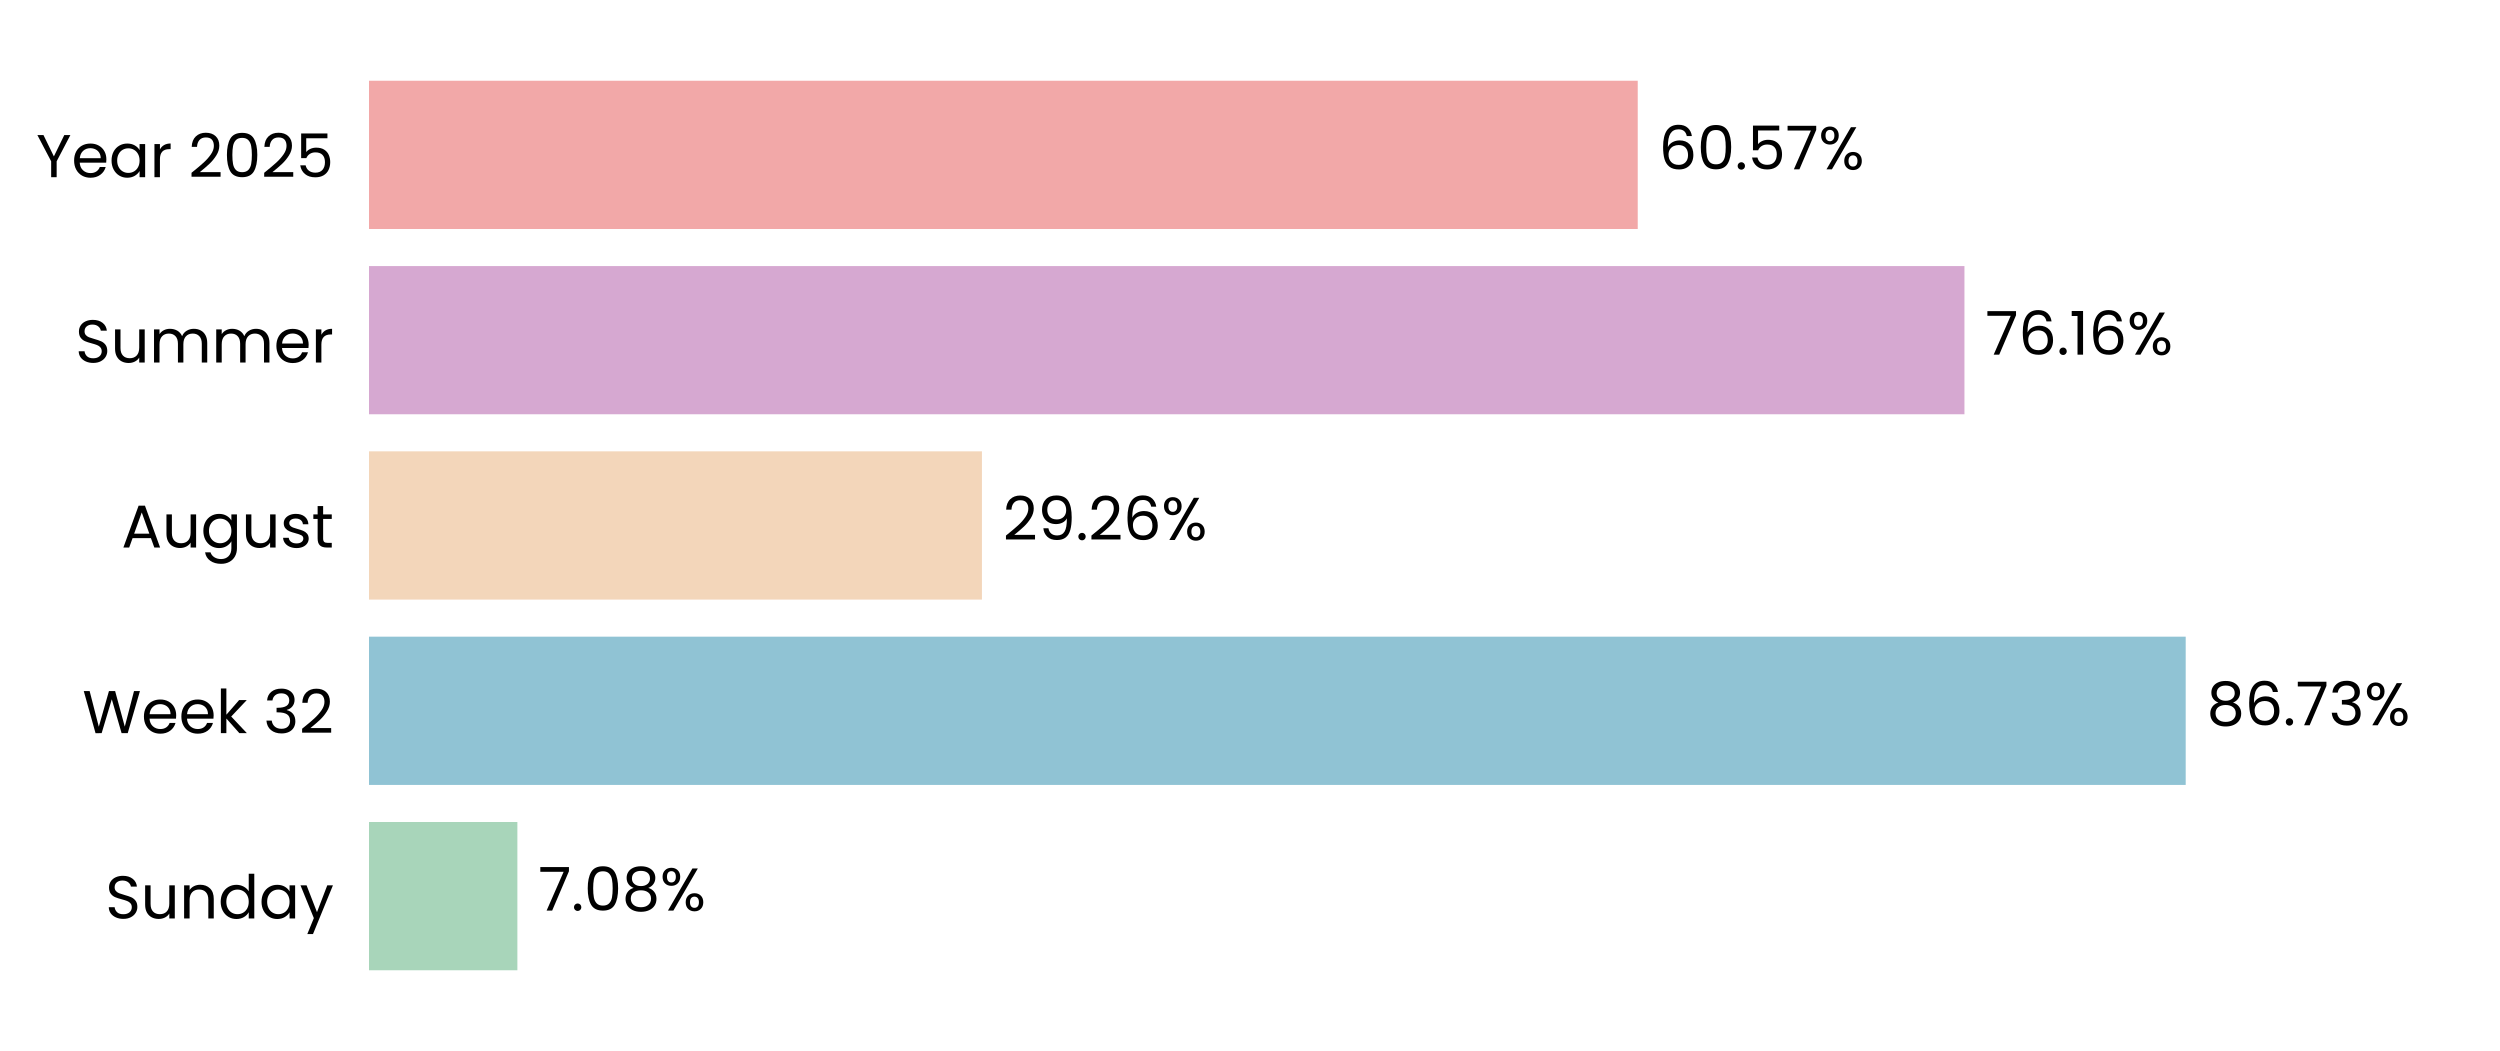
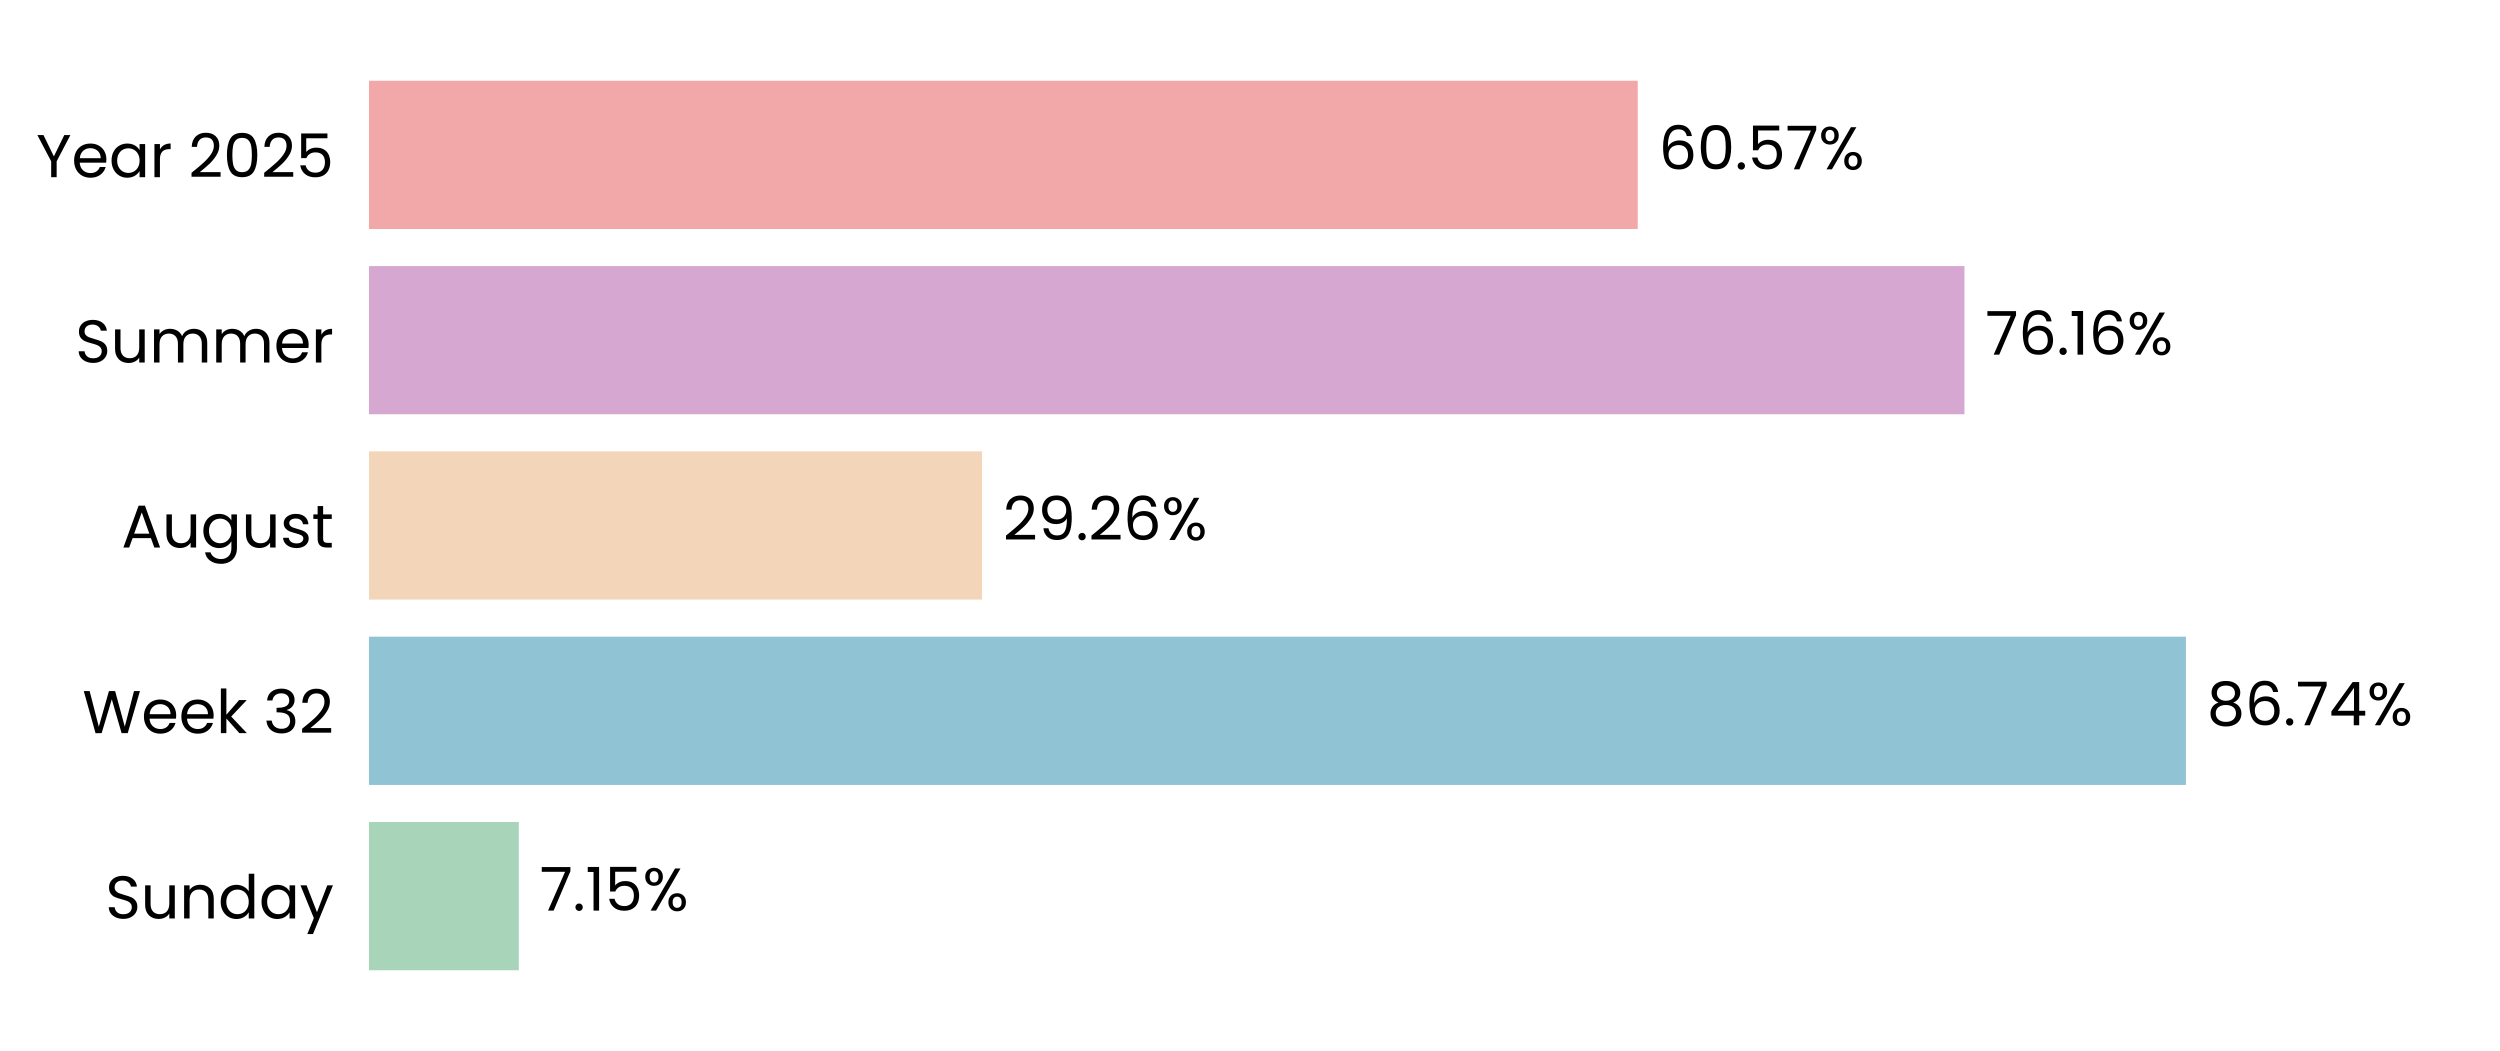
<svg xmlns="http://www.w3.org/2000/svg" xmlns:xlink="http://www.w3.org/1999/xlink" width="496.691pt" height="208.8pt" viewBox="0 0 496.691 208.8" version="1.1">
  <defs>
    <style type="text/css">*{stroke-linejoin: round; stroke-linecap: butt}</style>
  </defs>
  <g id="figure_1">
    <g id="patch_1">
      <path d="M 0 208.8  L 496.691 208.8  L 496.691 0  L 0 0  L 0 208.8  z " style="fill: none" />
    </g>
    <g id="axes_1">
      <g id="patch_2">
        <path d="M 73.311 201.6  L 489.491 201.6  L 489.491 7.2  L 73.311 7.2  L 73.311 201.6  z " style="fill: none" />
      </g>
      <g id="patch_3">
-         <path d="M 73.311 192.764  L 102.791 192.764  L 102.791 163.309  L 73.311 163.309  z " clip-path="url(#p1c5962ed26)" style="fill: #a8d5ba" />
+         <path d="M 73.311 192.764  L 103.08 192.764  L 103.08 163.309  L 73.311 163.309  z " clip-path="url(#pd280c335d8)" style="fill: #a8d5ba" />
      </g>
      <g id="patch_4">
-         <path d="M 73.311 155.945  L 434.248 155.945  L 434.248 126.491  L 73.311 126.491  z " clip-path="url(#p1c5962ed26)" style="fill: #90c3d4" />
+         <path d="M 73.311 155.945  L 434.29 155.945  L 434.29 126.491  L 73.311 126.491  z " clip-path="url(#pd280c335d8)" style="fill: #90c3d4" />
      </g>
      <g id="patch_5">
-         <path d="M 73.311 119.127  L 195.089 119.127  L 195.089 89.673  L 73.311 89.673  z " clip-path="url(#p1c5962ed26)" style="fill: #f3d6ba" />
+         <path d="M 73.311 119.127  L 195.098 119.127  L 195.098 89.673  L 73.311 89.673  z " clip-path="url(#pd280c335d8)" style="fill: #f3d6ba" />
      </g>
      <g id="patch_6">
-         <path d="M 73.311 82.309  L 390.29 82.309  L 390.29 52.855  L 73.311 52.855  z " clip-path="url(#p1c5962ed26)" style="fill: #d6a8d1" />
+         <path d="M 73.311 82.309  L 390.294 82.309  L 390.294 52.855  L 73.311 52.855  z " clip-path="url(#pd280c335d8)" style="fill: #d6a8d1" />
      </g>
      <g id="patch_7">
-         <path d="M 73.311 45.491  L 325.38 45.491  L 325.38 16.036  L 73.311 16.036  z " clip-path="url(#p1c5962ed26)" style="fill: #f2a8a8" />
+         <path d="M 73.311 45.491  L 325.381 45.491  L 325.381 16.036  L 73.311 16.036  z " clip-path="url(#pd280c335d8)" style="fill: #f2a8a8" />
      </g>
      <g id="matplotlib.axis_1">
        <g id="ytick_1">
          <g id="text_1">
            <g transform="translate(20.92875 182.4764) scale(0.12 -0.12)">
              <defs>
                <path id="Poppins-Regular-53" d="M 1907 -45  Q 1466 -45 1117 112  Q 768 269 569 547  Q 371 826 365 1190  L 986 1190  Q 1018 877 1245 662  Q 1472 448 1907 448  Q 2323 448 2563 656  Q 2803 864 2803 1190  Q 2803 1446 2662 1606  Q 2522 1766 2310 1849  Q 2099 1933 1741 2029  Q 1299 2144 1033 2259  Q 768 2374 579 2620  Q 390 2867 390 3283  Q 390 3648 576 3929  Q 762 4211 1098 4364  Q 1434 4518 1869 4518  Q 2496 4518 2896 4204  Q 3296 3891 3347 3373  L 2707 3373  Q 2675 3629 2438 3824  Q 2202 4019 1811 4019  Q 1446 4019 1216 3830  Q 986 3642 986 3302  Q 986 3059 1123 2905  Q 1261 2752 1462 2672  Q 1664 2592 2029 2490  Q 2470 2368 2739 2249  Q 3008 2131 3200 1884  Q 3392 1638 3392 1216  Q 3392 890 3219 602  Q 3046 314 2707 134  Q 2368 -45 1907 -45  z " transform="scale(0.015625)" />
                <path id="Poppins-Regular-75" d="M 3603 3507  L 3603 0  L 3021 0  L 3021 518  Q 2854 250 2556 99  Q 2259 -51 1901 -51  Q 1491 -51 1164 118  Q 838 288 649 627  Q 461 966 461 1453  L 461 3507  L 1037 3507  L 1037 1530  Q 1037 1011 1299 732  Q 1562 454 2016 454  Q 2483 454 2752 742  Q 3021 1030 3021 1581  L 3021 3507  L 3603 3507  z " transform="scale(0.015625)" />
                <path id="Poppins-Regular-6e" d="M 2202 3571  Q 2842 3571 3238 3184  Q 3635 2797 3635 2067  L 3635 0  L 3059 0  L 3059 1984  Q 3059 2509 2796 2787  Q 2534 3066 2080 3066  Q 1619 3066 1347 2778  Q 1075 2490 1075 1939  L 1075 0  L 493 0  L 493 3507  L 1075 3507  L 1075 3008  Q 1248 3277 1545 3424  Q 1843 3571 2202 3571  z " transform="scale(0.015625)" />
                <path id="Poppins-Regular-64" d="M 275 1766  Q 275 2304 492 2710  Q 710 3117 1091 3341  Q 1472 3565 1946 3565  Q 2355 3565 2707 3376  Q 3059 3187 3245 2880  L 3245 4736  L 3834 4736  L 3834 0  L 3245 0  L 3245 659  Q 3072 346 2733 144  Q 2394 -58 1939 -58  Q 1472 -58 1091 172  Q 710 403 492 819  Q 275 1235 275 1766  z M 3245 1760  Q 3245 2157 3085 2451  Q 2925 2746 2653 2902  Q 2381 3059 2054 3059  Q 1728 3059 1459 2905  Q 1190 2752 1030 2457  Q 870 2163 870 1766  Q 870 1363 1030 1065  Q 1190 768 1459 611  Q 1728 454 2054 454  Q 2381 454 2653 611  Q 2925 768 3085 1065  Q 3245 1363 3245 1760  z " transform="scale(0.015625)" />
                <path id="Poppins-Regular-61" d="M 275 1766  Q 275 2304 492 2710  Q 710 3117 1091 3341  Q 1472 3565 1939 3565  Q 2400 3565 2739 3366  Q 3078 3168 3245 2867  L 3245 3507  L 3834 3507  L 3834 0  L 3245 0  L 3245 653  Q 3072 346 2729 144  Q 2387 -58 1933 -58  Q 1466 -58 1088 172  Q 710 403 492 819  Q 275 1235 275 1766  z M 3245 1760  Q 3245 2157 3085 2451  Q 2925 2746 2653 2902  Q 2381 3059 2054 3059  Q 1728 3059 1459 2905  Q 1190 2752 1030 2457  Q 870 2163 870 1766  Q 870 1363 1030 1065  Q 1190 768 1459 611  Q 1728 454 2054 454  Q 2381 454 2653 611  Q 2925 768 3085 1065  Q 3245 1363 3245 1760  z " transform="scale(0.015625)" />
                <path id="Poppins-Regular-79" d="M 3514 3507  L 1402 -1651  L 800 -1651  L 1491 38  L 77 3507  L 723 3507  L 1824 666  L 2912 3507  L 3514 3507  z " transform="scale(0.015625)" />
              </defs>
              <use xlink:href="#Poppins-Regular-53" />
              <use xlink:href="#Poppins-Regular-75" transform="translate(58.7 0)" />
              <use xlink:href="#Poppins-Regular-6e" transform="translate(122.7 0)" />
              <use xlink:href="#Poppins-Regular-64" transform="translate(186.7 0)" />
              <use xlink:href="#Poppins-Regular-61" transform="translate(254.3 0)" />
              <use xlink:href="#Poppins-Regular-79" transform="translate(321.8999 0)" />
            </g>
          </g>
        </g>
        <g id="ytick_2">
          <g id="text_2">
            <g transform="translate(16.36688 145.6582) scale(0.12 -0.12)">
              <defs>
                <path id="Poppins-Regular-57" d="M 6099 4461  L 4806 0  L 4154 0  L 3117 3590  L 2042 0  L 1395 -6  L 147 4461  L 768 4461  L 1741 678  L 2816 4461  L 3469 4461  L 4493 691  L 5472 4461  L 6099 4461  z " transform="scale(0.015625)" />
                <path id="Poppins-Regular-65" d="M 3693 1888  Q 3693 1722 3674 1536  L 870 1536  Q 902 1018 1225 726  Q 1549 435 2010 435  Q 2387 435 2640 611  Q 2893 787 2995 1082  L 3622 1082  Q 3482 576 3059 259  Q 2637 -58 2010 -58  Q 1510 -58 1116 166  Q 723 390 499 803  Q 275 1216 275 1760  Q 275 2304 492 2713  Q 710 3123 1104 3344  Q 1498 3565 2010 3565  Q 2509 3565 2893 3347  Q 3277 3130 3485 2749  Q 3693 2368 3693 1888  z M 3091 2010  Q 3091 2342 2944 2582  Q 2797 2822 2544 2947  Q 2291 3072 1984 3072  Q 1542 3072 1232 2790  Q 922 2509 877 2010  L 3091 2010  z " transform="scale(0.015625)" />
                <path id="Poppins-Regular-6b" d="M 2451 0  L 1075 1549  L 1075 0  L 493 0  L 493 4736  L 1075 4736  L 1075 1952  L 2426 3507  L 3238 3507  L 1587 1760  L 3245 0  L 2451 0  z " transform="scale(0.015625)" />
                <path id="Poppins-Regular-20" transform="scale(0.015625)" />
                <path id="Poppins-Regular-33" d="M 384 3462  Q 429 4051 838 4384  Q 1248 4717 1901 4717  Q 2336 4717 2653 4560  Q 2970 4403 3133 4134  Q 3296 3866 3296 3526  Q 3296 3130 3069 2842  Q 2842 2554 2477 2470  L 2477 2438  Q 2893 2336 3136 2035  Q 3379 1734 3379 1248  Q 3379 883 3212 592  Q 3046 301 2713 134  Q 2381 -32 1914 -32  Q 1235 -32 800 323  Q 365 678 314 1331  L 877 1331  Q 922 947 1190 704  Q 1459 461 1907 461  Q 2355 461 2588 694  Q 2822 928 2822 1299  Q 2822 1779 2502 1990  Q 2182 2202 1536 2202  L 1389 2202  L 1389 2688  L 1542 2688  Q 2131 2694 2432 2883  Q 2733 3072 2733 3469  Q 2733 3808 2512 4013  Q 2291 4218 1882 4218  Q 1485 4218 1241 4013  Q 998 3808 954 3462  L 384 3462  z " transform="scale(0.015625)" />
                <path id="Poppins-Regular-32" d="M 326 467  Q 1139 1120 1600 1539  Q 2061 1958 2377 2416  Q 2694 2874 2694 3315  Q 2694 3731 2492 3971  Q 2291 4211 1843 4211  Q 1408 4211 1168 3939  Q 928 3667 909 3213  L 346 3213  Q 371 3930 780 4320  Q 1190 4710 1837 4710  Q 2496 4710 2883 4345  Q 3270 3981 3270 3341  Q 3270 2810 2953 2307  Q 2637 1805 2233 1424  Q 1830 1043 1203 538  L 3405 538  L 3405 51  L 326 51  L 326 467  z " transform="scale(0.015625)" />
              </defs>
              <use xlink:href="#Poppins-Regular-57" />
              <use xlink:href="#Poppins-Regular-65" transform="translate(97.59999 0)" />
              <use xlink:href="#Poppins-Regular-65" transform="translate(159.6 0)" />
              <use xlink:href="#Poppins-Regular-6b" transform="translate(221.6 0)" />
              <use xlink:href="#Poppins-Regular-20" transform="translate(273.0999 0)" />
              <use xlink:href="#Poppins-Regular-33" transform="translate(299.7999 0)" />
              <use xlink:href="#Poppins-Regular-32" transform="translate(358.6999 0)" />
            </g>
          </g>
        </g>
        <g id="ytick_3">
          <g id="text_3">
            <g transform="translate(24.11812 108.78) scale(0.12 -0.12)">
              <defs>
                <path id="Poppins-Regular-41" d="M 3130 992  L 1184 992  L 826 0  L 211 0  L 1824 4435  L 2496 4435  L 4102 0  L 3488 0  L 3130 992  z M 2963 1466  L 2157 3718  L 1350 1466  L 2963 1466  z " transform="scale(0.015625)" />
                <path id="Poppins-Regular-67" d="M 1939 3565  Q 2394 3565 2736 3366  Q 3078 3168 3245 2867  L 3245 3507  L 3834 3507  L 3834 -77  Q 3834 -557 3629 -931  Q 3424 -1306 3043 -1517  Q 2662 -1728 2157 -1728  Q 1466 -1728 1005 -1401  Q 544 -1075 461 -512  L 1037 -512  Q 1133 -832 1433 -1027  Q 1734 -1222 2157 -1222  Q 2637 -1222 2941 -921  Q 3245 -621 3245 -77  L 3245 659  Q 3072 352 2733 147  Q 2394 -58 1939 -58  Q 1472 -58 1091 172  Q 710 403 492 819  Q 275 1235 275 1766  Q 275 2304 492 2710  Q 710 3117 1091 3341  Q 1472 3565 1939 3565  z M 3245 1760  Q 3245 2157 3085 2451  Q 2925 2746 2653 2902  Q 2381 3059 2054 3059  Q 1728 3059 1459 2905  Q 1190 2752 1030 2457  Q 870 2163 870 1766  Q 870 1363 1030 1065  Q 1190 768 1459 611  Q 1728 454 2054 454  Q 2381 454 2653 611  Q 2925 768 3085 1065  Q 3245 1363 3245 1760  z " transform="scale(0.015625)" />
                <path id="Poppins-Regular-73" d="M 1734 -58  Q 1331 -58 1011 80  Q 691 218 505 464  Q 320 710 301 1030  L 902 1030  Q 928 768 1149 601  Q 1370 435 1728 435  Q 2061 435 2253 582  Q 2445 730 2445 954  Q 2445 1184 2240 1296  Q 2035 1408 1606 1517  Q 1216 1619 969 1724  Q 723 1830 547 2038  Q 371 2246 371 2586  Q 371 2854 531 3078  Q 691 3302 985 3433  Q 1280 3565 1658 3565  Q 2240 3565 2598 3270  Q 2957 2976 2982 2464  L 2400 2464  Q 2381 2739 2179 2905  Q 1978 3072 1638 3072  Q 1325 3072 1139 2937  Q 954 2803 954 2586  Q 954 2413 1066 2301  Q 1178 2189 1347 2121  Q 1517 2054 1818 1971  Q 2195 1869 2432 1769  Q 2669 1670 2838 1472  Q 3008 1274 3014 954  Q 3014 666 2854 435  Q 2694 205 2403 73  Q 2112 -58 1734 -58  z " transform="scale(0.015625)" />
                <path id="Poppins-Regular-74" d="M 1203 3027  L 1203 960  Q 1203 704 1312 598  Q 1421 493 1690 493  L 2118 493  L 2118 0  L 1594 0  Q 1107 0 864 224  Q 621 448 621 960  L 621 3027  L 166 3027  L 166 3507  L 621 3507  L 621 4390  L 1203 4390  L 1203 3507  L 2118 3507  L 2118 3027  L 1203 3027  z " transform="scale(0.015625)" />
              </defs>
              <use xlink:href="#Poppins-Regular-41" />
              <use xlink:href="#Poppins-Regular-75" transform="translate(67.39999 0)" />
              <use xlink:href="#Poppins-Regular-67" transform="translate(131.4 0)" />
              <use xlink:href="#Poppins-Regular-75" transform="translate(199 0)" />
              <use xlink:href="#Poppins-Regular-73" transform="translate(263 0)" />
              <use xlink:href="#Poppins-Regular-74" transform="translate(315.2 0)" />
            </g>
          </g>
        </g>
        <g id="ytick_4">
          <g id="text_4">
            <g transform="translate(14.95125 72.02182) scale(0.12 -0.12)">
              <defs>
                <path id="Poppins-Regular-6d" d="M 4710 3571  Q 5120 3571 5440 3401  Q 5760 3232 5945 2893  Q 6131 2554 6131 2067  L 6131 0  L 5555 0  L 5555 1984  Q 5555 2509 5296 2787  Q 5037 3066 4595 3066  Q 4141 3066 3872 2774  Q 3603 2483 3603 1933  L 3603 0  L 3027 0  L 3027 1984  Q 3027 2509 2768 2787  Q 2509 3066 2067 3066  Q 1613 3066 1344 2774  Q 1075 2483 1075 1933  L 1075 0  L 493 0  L 493 3507  L 1075 3507  L 1075 3002  Q 1248 3277 1539 3424  Q 1830 3571 2182 3571  Q 2624 3571 2963 3372  Q 3302 3174 3469 2790  Q 3616 3162 3955 3366  Q 4294 3571 4710 3571  z " transform="scale(0.015625)" />
                <path id="Poppins-Regular-72" d="M 1075 2938  Q 1229 3238 1513 3404  Q 1798 3571 2208 3571  L 2208 2970  L 2054 2970  Q 1075 2970 1075 1907  L 1075 0  L 493 0  L 493 3507  L 1075 3507  L 1075 2938  z " transform="scale(0.015625)" />
              </defs>
              <use xlink:href="#Poppins-Regular-53" />
              <use xlink:href="#Poppins-Regular-75" transform="translate(58.7 0)" />
              <use xlink:href="#Poppins-Regular-6d" transform="translate(122.7 0)" />
              <use xlink:href="#Poppins-Regular-6d" transform="translate(225.7 0)" />
              <use xlink:href="#Poppins-Regular-65" transform="translate(328.7 0)" />
              <use xlink:href="#Poppins-Regular-72" transform="translate(390.6999 0)" />
            </g>
          </g>
        </g>
        <g id="ytick_5">
          <g id="text_5">
            <g transform="translate(7.2 35.20364) scale(0.12 -0.12)">
              <defs>
                <path id="Poppins-Regular-59" d="M 3616 4461  L 2163 1683  L 2163 0  L 1581 0  L 1581 1683  L 122 4461  L 768 4461  L 1869 2202  L 2970 4461  L 3616 4461  z " transform="scale(0.015625)" />
                <path id="Poppins-Regular-30" d="M 397 2362  Q 397 3462 755 4080  Q 1114 4698 2010 4698  Q 2899 4698 3257 4080  Q 3616 3462 3616 2362  Q 3616 1242 3257 621  Q 2899 0 2010 0  Q 1114 0 755 621  Q 397 1242 397 2362  z M 3040 2362  Q 3040 2918 2966 3305  Q 2893 3693 2665 3929  Q 2438 4166 2010 4166  Q 1574 4166 1347 3929  Q 1120 3693 1046 3305  Q 973 2918 973 2362  Q 973 1786 1046 1395  Q 1120 1005 1347 768  Q 1574 531 2010 531  Q 2438 531 2665 768  Q 2893 1005 2966 1395  Q 3040 1786 3040 2362  z " transform="scale(0.015625)" />
                <path id="Poppins-Regular-35" d="M 3347 4122  L 1101 4122  L 1101 2662  Q 1248 2867 1536 2998  Q 1824 3130 2157 3130  Q 2688 3130 3021 2909  Q 3354 2688 3498 2339  Q 3642 1990 3642 1600  Q 3642 1139 3469 774  Q 3296 410 2941 198  Q 2586 -13 2061 -13  Q 1389 -13 973 332  Q 557 678 467 1254  L 1037 1254  Q 1120 890 1389 685  Q 1658 480 2067 480  Q 2573 480 2829 784  Q 3085 1088 3085 1587  Q 3085 2086 2829 2358  Q 2573 2630 2074 2630  Q 1734 2630 1481 2467  Q 1229 2304 1114 2022  L 563 2022  L 563 4634  L 3347 4634  L 3347 4122  z " transform="scale(0.015625)" />
              </defs>
              <use xlink:href="#Poppins-Regular-59" />
              <use xlink:href="#Poppins-Regular-65" transform="translate(58.39999 0)" />
              <use xlink:href="#Poppins-Regular-61" transform="translate(120.4 0)" />
              <use xlink:href="#Poppins-Regular-72" transform="translate(188 0)" />
              <use xlink:href="#Poppins-Regular-20" transform="translate(225.3 0)" />
              <use xlink:href="#Poppins-Regular-32" transform="translate(252 0)" />
              <use xlink:href="#Poppins-Regular-30" transform="translate(309.4999 0)" />
              <use xlink:href="#Poppins-Regular-32" transform="translate(372.2999 0)" />
              <use xlink:href="#Poppins-Regular-35" transform="translate(429.7999 0)" />
            </g>
          </g>
        </g>
      </g>
      <g id="text_6">
-         <g transform="translate(106.9525 180.9164) scale(0.12 -0.12)">
+         <g transform="translate(107.2415 180.9164) scale(0.12 -0.12)">
          <defs>
            <path id="Poppins-Regular-37" d="M 3245 4173  L 1466 0  L 877 0  L 2682 4115  L 211 4115  L 211 4614  L 3245 4614  L 3245 4173  z " transform="scale(0.015625)" />
            <path id="Poppins-Regular-2e" d="M 678 -38  Q 512 -38 397 77  Q 282 192 282 358  Q 282 525 397 640  Q 512 755 678 755  Q 838 755 950 640  Q 1062 525 1062 358  Q 1062 192 950 77  Q 838 -38 678 -38  z " transform="scale(0.015625)" />
-             <path id="Poppins-Regular-38" d="M 1242 2406  Q 883 2547 691 2816  Q 499 3085 499 3469  Q 499 3814 672 4092  Q 845 4371 1187 4534  Q 1530 4698 2016 4698  Q 2502 4698 2844 4534  Q 3187 4371 3363 4092  Q 3539 3814 3539 3469  Q 3539 3098 3340 2819  Q 3142 2541 2797 2406  Q 3194 2285 3427 1981  Q 3661 1677 3661 1248  Q 3661 832 3456 521  Q 3251 211 2876 41  Q 2502 -128 2016 -128  Q 1530 -128 1162 41  Q 794 211 589 521  Q 384 832 384 1248  Q 384 1677 614 1984  Q 845 2291 1242 2406  z M 2976 3398  Q 2976 3789 2720 4000  Q 2464 4211 2016 4211  Q 1574 4211 1318 4000  Q 1062 3789 1062 3392  Q 1062 3034 1328 2816  Q 1594 2598 2016 2598  Q 2445 2598 2710 2819  Q 2976 3040 2976 3398  z M 2016 2150  Q 1542 2150 1241 1929  Q 941 1709 941 1267  Q 941 858 1232 608  Q 1523 358 2016 358  Q 2509 358 2797 608  Q 3085 858 3085 1267  Q 3085 1696 2790 1923  Q 2496 2150 2016 2150  z " transform="scale(0.015625)" />
+             <path id="Poppins-Regular-31" d="M 243 4096  L 243 4627  L 1446 4627  L 1446 0  L 858 0  L 858 4096  L 243 4096  z " transform="scale(0.015625)" />
            <path id="Poppins-Regular-25" d="M 269 3584  Q 269 4019 531 4278  Q 794 4538 1203 4538  Q 1613 4538 1875 4278  Q 2138 4019 2138 3584  Q 2138 3142 1875 2883  Q 1613 2624 1203 2624  Q 794 2624 531 2883  Q 269 3142 269 3584  z M 4006 4467  L 1414 0  L 838 0  L 3430 4467  L 4006 4467  z M 1203 4179  Q 986 4179 861 4028  Q 736 3878 736 3584  Q 736 3290 861 3136  Q 986 2982 1203 2982  Q 1421 2982 1549 3139  Q 1677 3296 1677 3584  Q 1677 3878 1549 4028  Q 1421 4179 1203 4179  z M 2720 883  Q 2720 1325 2982 1584  Q 3245 1843 3654 1843  Q 4064 1843 4323 1584  Q 4582 1325 4582 883  Q 4582 448 4323 185  Q 4064 -77 3654 -77  Q 3245 -77 2982 182  Q 2720 442 2720 883  z M 3648 1478  Q 3430 1478 3302 1328  Q 3174 1178 3174 883  Q 3174 595 3302 444  Q 3430 294 3648 294  Q 3866 294 3994 444  Q 4122 595 4122 883  Q 4122 1178 3994 1328  Q 3866 1478 3648 1478  z " transform="scale(0.015625)" />
          </defs>
          <use xlink:href="#Poppins-Regular-37" />
          <use xlink:href="#Poppins-Regular-2e" transform="translate(54.59999 0)" />
-           <use xlink:href="#Poppins-Regular-30" transform="translate(75.59998 0)" />
-           <use xlink:href="#Poppins-Regular-38" transform="translate(138.4 0)" />
-           <use xlink:href="#Poppins-Regular-25" transform="translate(201.5 0)" />
+           <use xlink:href="#Poppins-Regular-31" transform="translate(75.59998 0)" />
+           <use xlink:href="#Poppins-Regular-35" transform="translate(107.6 0)" />
+           <use xlink:href="#Poppins-Regular-25" transform="translate(170.3999 0)" />
        </g>
      </g>
      <g id="text_7">
-         <g transform="translate(438.4101 144.0982) scale(0.12 -0.12)">
+         <g transform="translate(438.4514 144.0982) scale(0.12 -0.12)">
          <defs>
+             <path id="Poppins-Regular-38" d="M 1242 2406  Q 883 2547 691 2816  Q 499 3085 499 3469  Q 499 3814 672 4092  Q 845 4371 1187 4534  Q 1530 4698 2016 4698  Q 2502 4698 2844 4534  Q 3187 4371 3363 4092  Q 3539 3814 3539 3469  Q 3539 3098 3340 2819  Q 3142 2541 2797 2406  Q 3194 2285 3427 1981  Q 3661 1677 3661 1248  Q 3661 832 3456 521  Q 3251 211 2876 41  Q 2502 -128 2016 -128  Q 1530 -128 1162 41  Q 794 211 589 521  Q 384 832 384 1248  Q 384 1677 614 1984  Q 845 2291 1242 2406  z M 2976 3398  Q 2976 3789 2720 4000  Q 2464 4211 2016 4211  Q 1574 4211 1318 4000  Q 1062 3789 1062 3392  Q 1062 3034 1328 2816  Q 1594 2598 2016 2598  Q 2445 2598 2710 2819  Q 2976 3040 2976 3398  z M 2016 2150  Q 1542 2150 1241 1929  Q 941 1709 941 1267  Q 941 858 1232 608  Q 1523 358 2016 358  Q 2509 358 2797 608  Q 3085 858 3085 1267  Q 3085 1696 2790 1923  Q 2496 2150 2016 2150  z " transform="scale(0.015625)" />
            <path id="Poppins-Regular-36" d="M 2976 3526  Q 2835 4237 2099 4237  Q 1530 4237 1248 3798  Q 966 3360 973 2355  Q 1120 2688 1462 2877  Q 1805 3066 2227 3066  Q 2886 3066 3280 2656  Q 3674 2246 3674 1523  Q 3674 1088 3504 742  Q 3334 397 2992 192  Q 2650 -13 2163 -13  Q 1504 -13 1133 281  Q 762 576 614 1094  Q 467 1613 467 2374  Q 467 4723 2106 4723  Q 2733 4723 3091 4384  Q 3450 4045 3514 3526  L 2976 3526  z M 2106 2573  Q 1830 2573 1587 2461  Q 1344 2349 1193 2121  Q 1043 1894 1043 1568  Q 1043 1082 1324 778  Q 1606 474 2131 474  Q 2579 474 2844 752  Q 3110 1030 3110 1504  Q 3110 2003 2854 2288  Q 2598 2573 2106 2573  z " transform="scale(0.015625)" />
+             <path id="Poppins-Regular-34" d="M 256 1030  L 256 1472  L 2502 4582  L 3200 4582  L 3200 1536  L 3840 1536  L 3840 1030  L 3200 1030  L 3200 0  L 2624 0  L 2624 1030  L 256 1030  z M 2650 3974  L 928 1536  L 2650 1536  L 2650 3974  z " transform="scale(0.015625)" />
          </defs>
          <use xlink:href="#Poppins-Regular-38" />
          <use xlink:href="#Poppins-Regular-36" transform="translate(63.09999 0)" />
          <use xlink:href="#Poppins-Regular-2e" transform="translate(126.6 0)" />
          <use xlink:href="#Poppins-Regular-37" transform="translate(147.6 0)" />
-           <use xlink:href="#Poppins-Regular-33" transform="translate(202.2 0)" />
-           <use xlink:href="#Poppins-Regular-25" transform="translate(261.0999 0)" />
+           <use xlink:href="#Poppins-Regular-34" transform="translate(202.2 0)" />
+           <use xlink:href="#Poppins-Regular-25" transform="translate(265.0999 0)" />
        </g>
      </g>
      <g id="text_8">
-         <g transform="translate(199.2505 107.28) scale(0.12 -0.12)">
+         <g transform="translate(199.2598 107.28) scale(0.12 -0.12)">
          <defs>
            <path id="Poppins-Regular-39" d="M 1146 1242  Q 1210 877 1443 678  Q 1677 480 2074 480  Q 2605 480 2857 896  Q 3110 1312 3098 2298  Q 2963 2010 2649 1846  Q 2336 1683 1952 1683  Q 1523 1683 1187 1859  Q 851 2035 659 2374  Q 467 2714 467 3194  Q 467 3878 864 4297  Q 1261 4717 1990 4717  Q 2886 4717 3248 4134  Q 3610 3552 3610 2400  Q 3610 1594 3466 1069  Q 3322 544 2979 269  Q 2637 -6 2042 -6  Q 1389 -6 1024 346  Q 659 698 608 1242  L 1146 1242  z M 2048 2176  Q 2477 2176 2752 2441  Q 3027 2707 3027 3162  Q 3027 3642 2758 3936  Q 2490 4230 2003 4230  Q 1555 4230 1289 3948  Q 1024 3667 1024 3206  Q 1024 2739 1286 2457  Q 1549 2176 2048 2176  z " transform="scale(0.015625)" />
          </defs>
          <use xlink:href="#Poppins-Regular-32" />
          <use xlink:href="#Poppins-Regular-39" transform="translate(57.49999 0)" />
          <use xlink:href="#Poppins-Regular-2e" transform="translate(120.5 0)" />
          <use xlink:href="#Poppins-Regular-32" transform="translate(141.5 0)" />
          <use xlink:href="#Poppins-Regular-36" transform="translate(198.9999 0)" />
          <use xlink:href="#Poppins-Regular-25" transform="translate(262.4999 0)" />
        </g>
      </g>
      <g id="text_9">
-         <g transform="translate(394.4522 70.46182) scale(0.12 -0.12)">
-           <defs>
-             <path id="Poppins-Regular-31" d="M 243 4096  L 243 4627  L 1446 4627  L 1446 0  L 858 0  L 858 4096  L 243 4096  z " transform="scale(0.015625)" />
-           </defs>
+         <g transform="translate(394.4553 70.46182) scale(0.12 -0.12)">
          <use xlink:href="#Poppins-Regular-37" />
          <use xlink:href="#Poppins-Regular-36" transform="translate(54.59999 0)" />
          <use xlink:href="#Poppins-Regular-2e" transform="translate(118.1 0)" />
          <use xlink:href="#Poppins-Regular-31" transform="translate(139.1 0)" />
          <use xlink:href="#Poppins-Regular-36" transform="translate(171.0999 0)" />
          <use xlink:href="#Poppins-Regular-25" transform="translate(234.5999 0)" />
        </g>
      </g>
      <g id="text_10">
-         <g transform="translate(329.5423 33.64364) scale(0.12 -0.12)">
+         <g transform="translate(329.543 33.64364) scale(0.12 -0.12)">
          <use xlink:href="#Poppins-Regular-36" />
          <use xlink:href="#Poppins-Regular-30" transform="translate(63.49999 0)" />
          <use xlink:href="#Poppins-Regular-2e" transform="translate(126.3 0)" />
          <use xlink:href="#Poppins-Regular-35" transform="translate(147.3 0)" />
          <use xlink:href="#Poppins-Regular-37" transform="translate(210.0999 0)" />
          <use xlink:href="#Poppins-Regular-25" transform="translate(264.6999 0)" />
        </g>
      </g>
    </g>
  </g>
  <defs>
-     <clipPath id="p1c5962ed26">
+     <clipPath id="pd280c335d8">
      <rect x="73.311" y="7.2" width="416.18" height="194.4" />
    </clipPath>
  </defs>
</svg>
